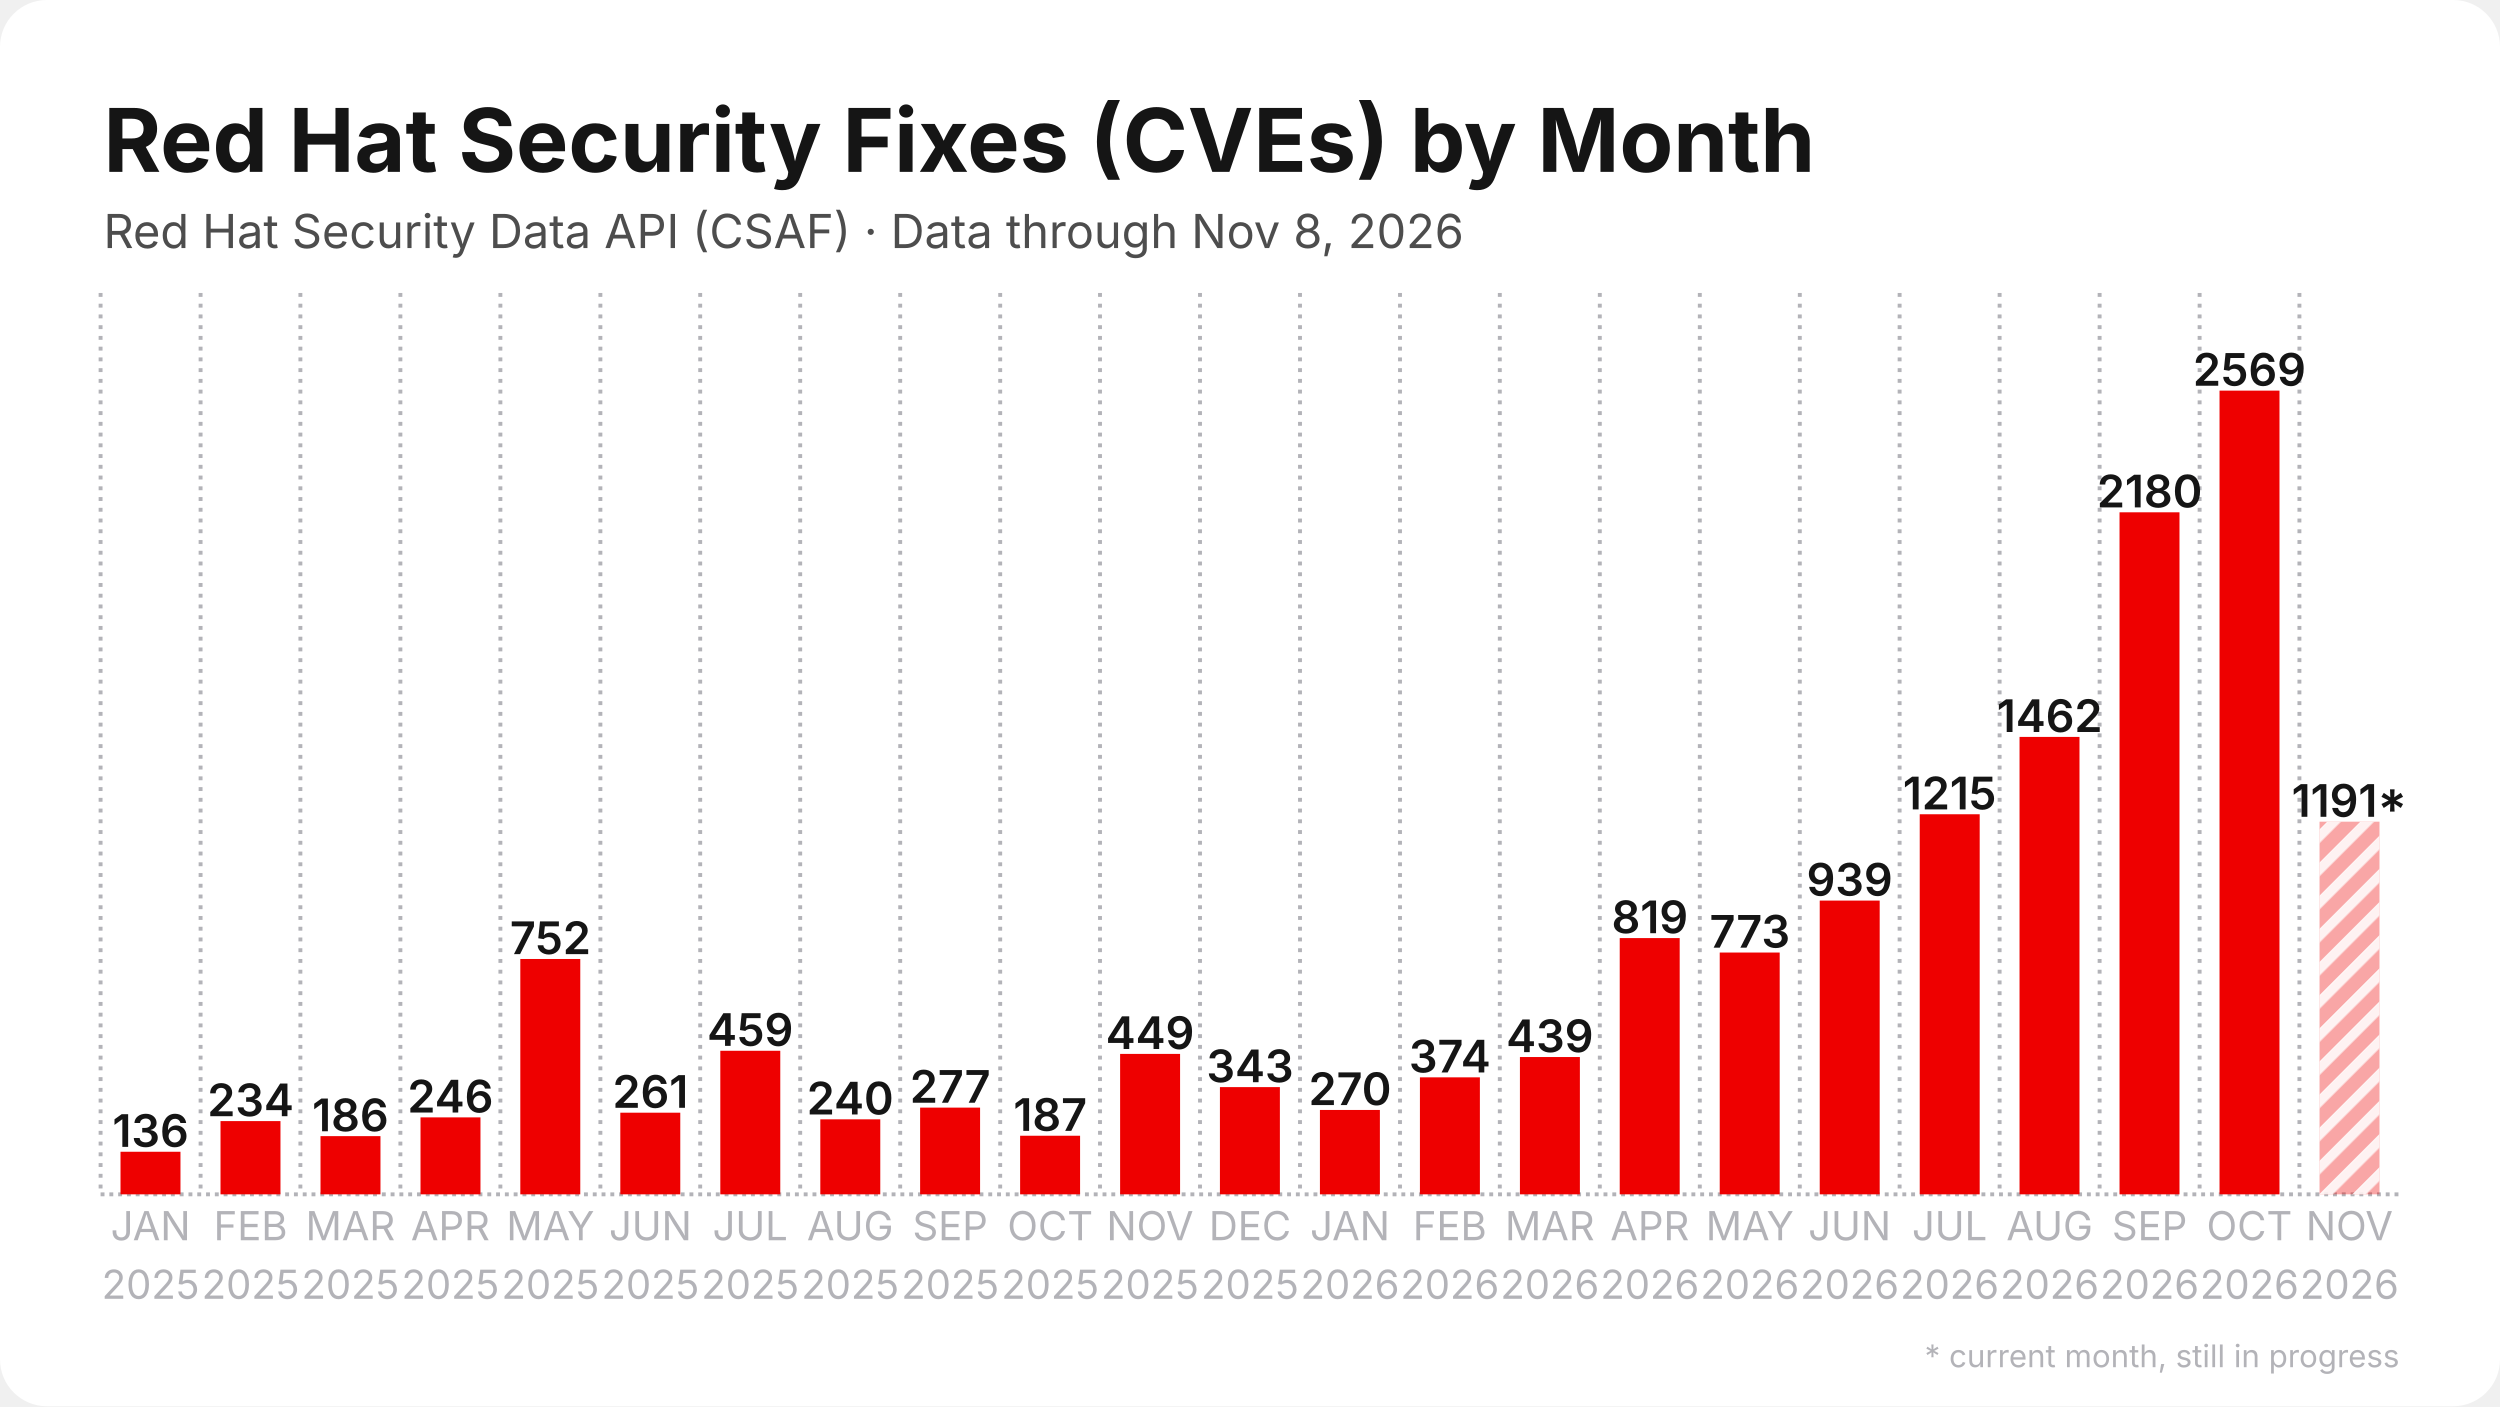
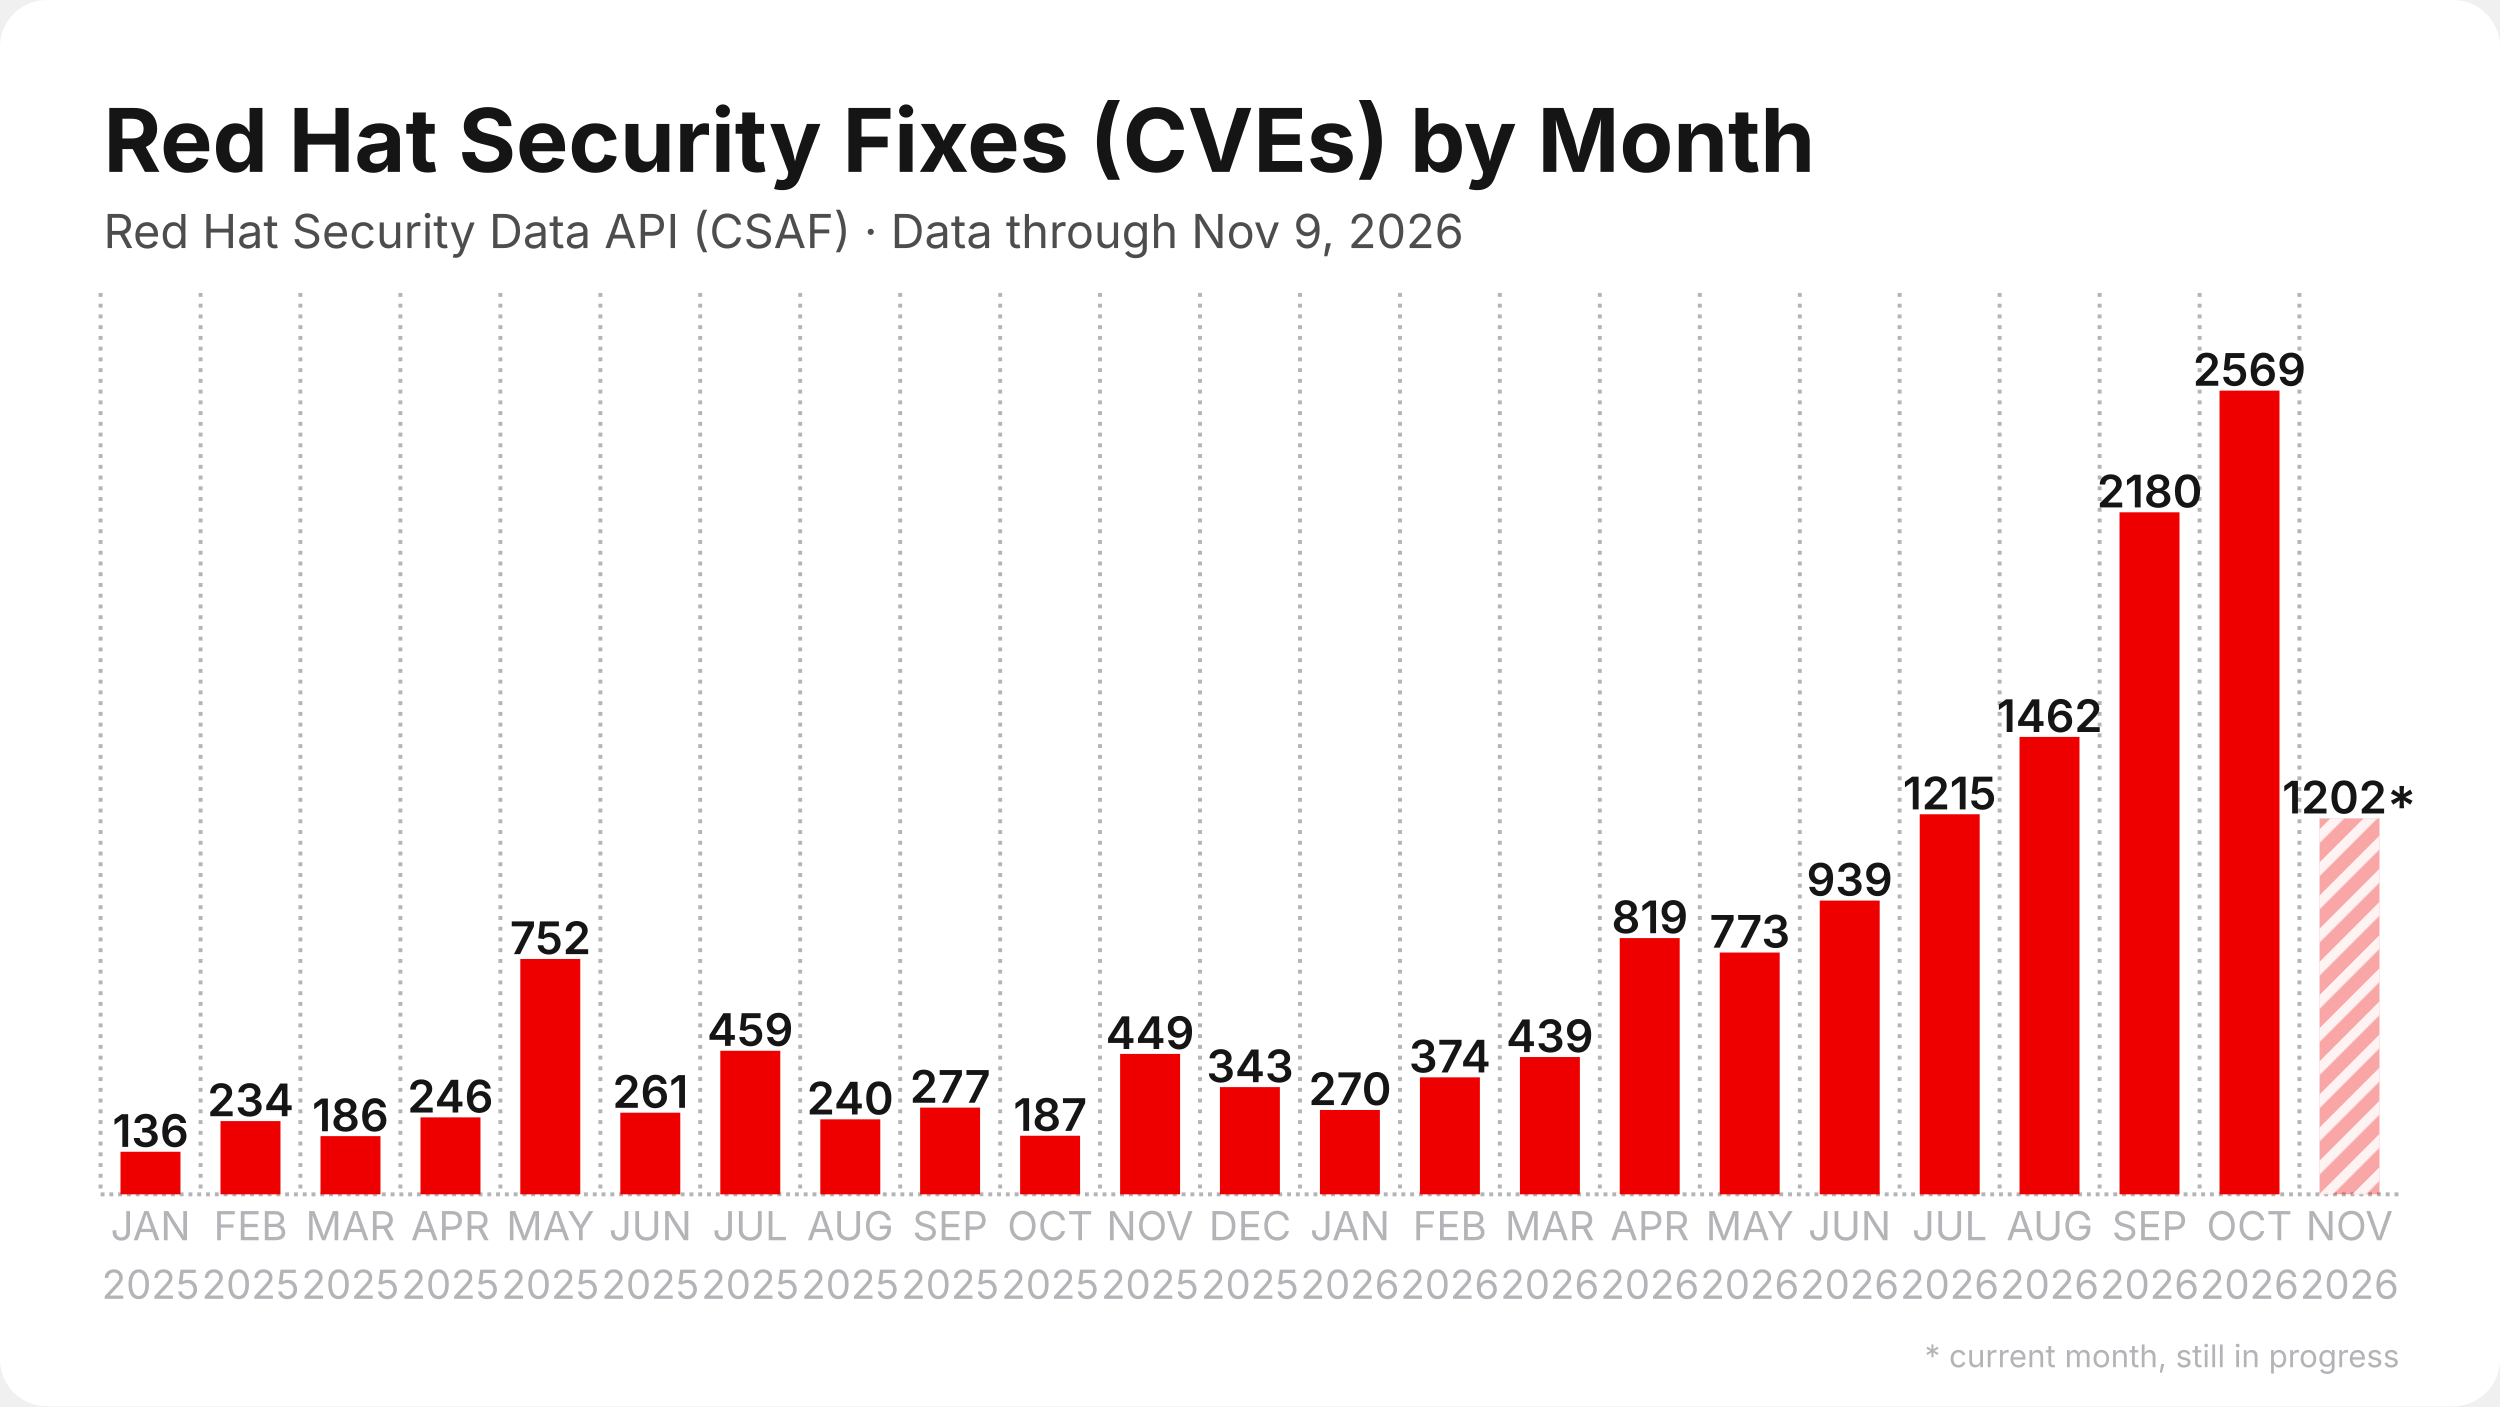
<svg xmlns="http://www.w3.org/2000/svg" width="1280" height="720" viewBox="0 0 1280 720">
  <rect width="1280" height="720" rx="24" fill="#ffffff" />
  <defs>
    <pattern id="stripes" width="12" height="12" patternUnits="userSpaceOnUse" patternTransform="rotate(45)">
      <rect width="12" height="12" fill="none" />
      <rect width="5" height="12" fill="#ffffff" opacity="0.85" />
    </pattern>
  </defs>
  <line x1="51.5" y1="611.5" x2="1228.5" y2="611.5" stroke="#b3b3b8" stroke-width="2" stroke-dasharray="2 2.5" />
  <line x1="51.5" y1="150.0" x2="51.5" y2="611.5" stroke="#b3b3b8" stroke-width="2" stroke-dasharray="2 3.5" />
  <line x1="102.7" y1="150.0" x2="102.7" y2="611.5" stroke="#b3b3b8" stroke-width="2" stroke-dasharray="2 3.5" />
  <line x1="153.8" y1="150.0" x2="153.8" y2="611.5" stroke="#b3b3b8" stroke-width="2" stroke-dasharray="2 3.5" />
  <line x1="205.0" y1="150.0" x2="205.0" y2="611.5" stroke="#b3b3b8" stroke-width="2" stroke-dasharray="2 3.5" />
  <line x1="256.2" y1="150.0" x2="256.2" y2="611.5" stroke="#b3b3b8" stroke-width="2" stroke-dasharray="2 3.5" />
  <line x1="307.4" y1="150.0" x2="307.4" y2="611.5" stroke="#b3b3b8" stroke-width="2" stroke-dasharray="2 3.5" />
  <line x1="358.5" y1="150.0" x2="358.5" y2="611.5" stroke="#b3b3b8" stroke-width="2" stroke-dasharray="2 3.5" />
  <line x1="409.7" y1="150.0" x2="409.7" y2="611.5" stroke="#b3b3b8" stroke-width="2" stroke-dasharray="2 3.5" />
  <line x1="460.9" y1="150.0" x2="460.9" y2="611.5" stroke="#b3b3b8" stroke-width="2" stroke-dasharray="2 3.5" />
  <line x1="512.1" y1="150.0" x2="512.1" y2="611.5" stroke="#b3b3b8" stroke-width="2" stroke-dasharray="2 3.5" />
  <line x1="563.2" y1="150.0" x2="563.2" y2="611.5" stroke="#b3b3b8" stroke-width="2" stroke-dasharray="2 3.5" />
  <line x1="614.4" y1="150.0" x2="614.4" y2="611.5" stroke="#b3b3b8" stroke-width="2" stroke-dasharray="2 3.5" />
  <line x1="665.6" y1="150.0" x2="665.6" y2="611.5" stroke="#b3b3b8" stroke-width="2" stroke-dasharray="2 3.5" />
  <line x1="716.8" y1="150.0" x2="716.8" y2="611.5" stroke="#b3b3b8" stroke-width="2" stroke-dasharray="2 3.5" />
  <line x1="767.9" y1="150.0" x2="767.9" y2="611.5" stroke="#b3b3b8" stroke-width="2" stroke-dasharray="2 3.5" />
  <line x1="819.1" y1="150.0" x2="819.1" y2="611.5" stroke="#b3b3b8" stroke-width="2" stroke-dasharray="2 3.5" />
  <line x1="870.3" y1="150.0" x2="870.3" y2="611.5" stroke="#b3b3b8" stroke-width="2" stroke-dasharray="2 3.5" />
  <line x1="921.5" y1="150.0" x2="921.5" y2="611.5" stroke="#b3b3b8" stroke-width="2" stroke-dasharray="2 3.5" />
  <line x1="972.6" y1="150.0" x2="972.6" y2="611.5" stroke="#b3b3b8" stroke-width="2" stroke-dasharray="2 3.5" />
  <line x1="1023.8" y1="150.0" x2="1023.8" y2="611.5" stroke="#b3b3b8" stroke-width="2" stroke-dasharray="2 3.5" />
  <line x1="1075.0" y1="150.0" x2="1075.0" y2="611.5" stroke="#b3b3b8" stroke-width="2" stroke-dasharray="2 3.5" />
  <line x1="1126.2" y1="150.0" x2="1126.2" y2="611.5" stroke="#b3b3b8" stroke-width="2" stroke-dasharray="2 3.5" />
  <line x1="1177.3" y1="150.0" x2="1177.3" y2="611.5" stroke="#b3b3b8" stroke-width="2" stroke-dasharray="2 3.5" />
  <rect x="61.7" y="589.7" width="30.7" height="21.8" fill="#ee0000" />
  <text x="77.1" y="587.2" text-anchor="middle" font-family="Inter, Segoe UI, Helvetica, Arial, sans-serif" font-size="23.0" font-weight="600" fill="#151515">136</text>
  <rect x="112.9" y="574.0" width="30.7" height="37.5" fill="#ee0000" />
  <text x="128.3" y="571.5" text-anchor="middle" font-family="Inter, Segoe UI, Helvetica, Arial, sans-serif" font-size="23.0" font-weight="600" fill="#151515">234</text>
  <rect x="164.1" y="581.7" width="30.7" height="29.8" fill="#ee0000" />
  <text x="179.4" y="579.2" text-anchor="middle" font-family="Inter, Segoe UI, Helvetica, Arial, sans-serif" font-size="23.0" font-weight="600" fill="#151515">186</text>
  <rect x="215.3" y="572.1" width="30.7" height="39.4" fill="#ee0000" />
  <text x="230.6" y="569.6" text-anchor="middle" font-family="Inter, Segoe UI, Helvetica, Arial, sans-serif" font-size="23.0" font-weight="600" fill="#151515">246</text>
  <rect x="266.4" y="491.0" width="30.7" height="120.5" fill="#ee0000" />
  <text x="281.8" y="488.5" text-anchor="middle" font-family="Inter, Segoe UI, Helvetica, Arial, sans-serif" font-size="23.0" font-weight="600" fill="#151515">752</text>
  <rect x="317.6" y="569.7" width="30.7" height="41.8" fill="#ee0000" />
  <text x="333.0" y="567.2" text-anchor="middle" font-family="Inter, Segoe UI, Helvetica, Arial, sans-serif" font-size="23.0" font-weight="600" fill="#151515">261</text>
  <rect x="368.8" y="538.0" width="30.7" height="73.5" fill="#ee0000" />
  <text x="384.1" y="535.5" text-anchor="middle" font-family="Inter, Segoe UI, Helvetica, Arial, sans-serif" font-size="23.0" font-weight="600" fill="#151515">459</text>
  <rect x="420.0" y="573.1" width="30.7" height="38.4" fill="#ee0000" />
  <text x="435.3" y="570.6" text-anchor="middle" font-family="Inter, Segoe UI, Helvetica, Arial, sans-serif" font-size="23.0" font-weight="600" fill="#151515">240</text>
  <rect x="471.1" y="567.1" width="30.7" height="44.4" fill="#ee0000" />
  <text x="486.5" y="564.6" text-anchor="middle" font-family="Inter, Segoe UI, Helvetica, Arial, sans-serif" font-size="23.0" font-weight="600" fill="#151515">277</text>
  <rect x="522.3" y="581.5" width="30.7" height="30.0" fill="#ee0000" />
  <text x="537.7" y="579.0" text-anchor="middle" font-family="Inter, Segoe UI, Helvetica, Arial, sans-serif" font-size="23.0" font-weight="600" fill="#151515">187</text>
  <rect x="573.5" y="539.6" width="30.7" height="71.9" fill="#ee0000" />
  <text x="588.8" y="537.1" text-anchor="middle" font-family="Inter, Segoe UI, Helvetica, Arial, sans-serif" font-size="23.0" font-weight="600" fill="#151515">449</text>
  <rect x="624.6" y="556.6" width="30.7" height="54.9" fill="#ee0000" />
  <text x="640.0" y="554.1" text-anchor="middle" font-family="Inter, Segoe UI, Helvetica, Arial, sans-serif" font-size="23.0" font-weight="600" fill="#151515">343</text>
  <rect x="675.8" y="568.3" width="30.7" height="43.2" fill="#ee0000" />
  <text x="691.2" y="565.8" text-anchor="middle" font-family="Inter, Segoe UI, Helvetica, Arial, sans-serif" font-size="23.0" font-weight="600" fill="#151515">270</text>
  <rect x="727.0" y="551.6" width="30.7" height="59.9" fill="#ee0000" />
  <text x="742.3" y="549.1" text-anchor="middle" font-family="Inter, Segoe UI, Helvetica, Arial, sans-serif" font-size="23.0" font-weight="600" fill="#151515">374</text>
  <rect x="778.2" y="541.2" width="30.7" height="70.3" fill="#ee0000" />
  <text x="793.5" y="538.7" text-anchor="middle" font-family="Inter, Segoe UI, Helvetica, Arial, sans-serif" font-size="23.0" font-weight="600" fill="#151515">439</text>
  <rect x="829.3" y="480.3" width="30.7" height="131.2" fill="#ee0000" />
  <text x="844.7" y="477.8" text-anchor="middle" font-family="Inter, Segoe UI, Helvetica, Arial, sans-serif" font-size="23.0" font-weight="600" fill="#151515">819</text>
  <rect x="880.5" y="487.7" width="30.7" height="123.8" fill="#ee0000" />
  <text x="895.9" y="485.2" text-anchor="middle" font-family="Inter, Segoe UI, Helvetica, Arial, sans-serif" font-size="23.0" font-weight="600" fill="#151515">773</text>
  <rect x="931.7" y="461.1" width="30.7" height="150.4" fill="#ee0000" />
  <text x="947.0" y="458.6" text-anchor="middle" font-family="Inter, Segoe UI, Helvetica, Arial, sans-serif" font-size="23.0" font-weight="600" fill="#151515">939</text>
  <rect x="982.9" y="416.9" width="30.7" height="194.6" fill="#ee0000" />
  <text x="998.2" y="414.4" text-anchor="middle" font-family="Inter, Segoe UI, Helvetica, Arial, sans-serif" font-size="23.0" font-weight="600" fill="#151515">1215</text>
  <rect x="1034.0" y="377.3" width="30.7" height="234.2" fill="#ee0000" />
  <text x="1049.4" y="374.8" text-anchor="middle" font-family="Inter, Segoe UI, Helvetica, Arial, sans-serif" font-size="23.0" font-weight="600" fill="#151515">1462</text>
  <rect x="1085.2" y="262.3" width="30.7" height="349.2" fill="#ee0000" />
  <text x="1100.6" y="259.8" text-anchor="middle" font-family="Inter, Segoe UI, Helvetica, Arial, sans-serif" font-size="23.0" font-weight="600" fill="#151515">2180</text>
  <rect x="1136.4" y="200.0" width="30.7" height="411.5" fill="#ee0000" />
  <text x="1151.7" y="197.5" text-anchor="middle" font-family="Inter, Segoe UI, Helvetica, Arial, sans-serif" font-size="23.0" font-weight="600" fill="#151515">2569</text>
-   <rect x="1187.6" y="420.7" width="30.7" height="190.8" fill="#ee0000" opacity="0.35" />
-   <rect x="1187.6" y="420.7" width="30.7" height="190.8" fill="url(#stripes)" />
-   <text x="1202.9" y="418.2" text-anchor="middle" font-family="Inter, Segoe UI, Helvetica, Arial, sans-serif" font-size="23.0" font-weight="600" fill="#151515">1191*</text>
+   <rect x="1187.6" y="419.0" width="30.7" height="192.5" fill="#ee0000" opacity="0.35" />
+   <rect x="1187.6" y="419.0" width="30.7" height="192.5" fill="url(#stripes)" />
+   <text x="1202.9" y="416.5" text-anchor="middle" font-family="Inter, Segoe UI, Helvetica, Arial, sans-serif" font-size="23.0" font-weight="600" fill="#151515">1202*</text>
  <text x="77.1" y="635" text-anchor="middle" font-family="Inter, Segoe UI, Helvetica, Arial, sans-serif" font-size="20.5" fill="#b3b3b8">JAN</text>
  <text x="77.1" y="665" text-anchor="middle" font-family="Inter, Segoe UI, Helvetica, Arial, sans-serif" font-size="20.5" fill="#b3b3b8">2025</text>
  <text x="128.3" y="635" text-anchor="middle" font-family="Inter, Segoe UI, Helvetica, Arial, sans-serif" font-size="20.5" fill="#b3b3b8">FEB</text>
  <text x="128.3" y="665" text-anchor="middle" font-family="Inter, Segoe UI, Helvetica, Arial, sans-serif" font-size="20.5" fill="#b3b3b8">2025</text>
  <text x="179.4" y="635" text-anchor="middle" font-family="Inter, Segoe UI, Helvetica, Arial, sans-serif" font-size="20.5" fill="#b3b3b8">MAR</text>
  <text x="179.4" y="665" text-anchor="middle" font-family="Inter, Segoe UI, Helvetica, Arial, sans-serif" font-size="20.5" fill="#b3b3b8">2025</text>
  <text x="230.6" y="635" text-anchor="middle" font-family="Inter, Segoe UI, Helvetica, Arial, sans-serif" font-size="20.5" fill="#b3b3b8">APR</text>
  <text x="230.6" y="665" text-anchor="middle" font-family="Inter, Segoe UI, Helvetica, Arial, sans-serif" font-size="20.5" fill="#b3b3b8">2025</text>
  <text x="281.8" y="635" text-anchor="middle" font-family="Inter, Segoe UI, Helvetica, Arial, sans-serif" font-size="20.5" fill="#b3b3b8">MAY</text>
  <text x="281.8" y="665" text-anchor="middle" font-family="Inter, Segoe UI, Helvetica, Arial, sans-serif" font-size="20.5" fill="#b3b3b8">2025</text>
  <text x="333.0" y="635" text-anchor="middle" font-family="Inter, Segoe UI, Helvetica, Arial, sans-serif" font-size="20.5" fill="#b3b3b8">JUN</text>
  <text x="333.0" y="665" text-anchor="middle" font-family="Inter, Segoe UI, Helvetica, Arial, sans-serif" font-size="20.5" fill="#b3b3b8">2025</text>
  <text x="384.1" y="635" text-anchor="middle" font-family="Inter, Segoe UI, Helvetica, Arial, sans-serif" font-size="20.5" fill="#b3b3b8">JUL</text>
  <text x="384.1" y="665" text-anchor="middle" font-family="Inter, Segoe UI, Helvetica, Arial, sans-serif" font-size="20.5" fill="#b3b3b8">2025</text>
  <text x="435.3" y="635" text-anchor="middle" font-family="Inter, Segoe UI, Helvetica, Arial, sans-serif" font-size="20.5" fill="#b3b3b8">AUG</text>
  <text x="435.3" y="665" text-anchor="middle" font-family="Inter, Segoe UI, Helvetica, Arial, sans-serif" font-size="20.5" fill="#b3b3b8">2025</text>
  <text x="486.5" y="635" text-anchor="middle" font-family="Inter, Segoe UI, Helvetica, Arial, sans-serif" font-size="20.5" fill="#b3b3b8">SEP</text>
  <text x="486.5" y="665" text-anchor="middle" font-family="Inter, Segoe UI, Helvetica, Arial, sans-serif" font-size="20.5" fill="#b3b3b8">2025</text>
  <text x="537.7" y="635" text-anchor="middle" font-family="Inter, Segoe UI, Helvetica, Arial, sans-serif" font-size="20.5" fill="#b3b3b8">OCT</text>
  <text x="537.7" y="665" text-anchor="middle" font-family="Inter, Segoe UI, Helvetica, Arial, sans-serif" font-size="20.5" fill="#b3b3b8">2025</text>
  <text x="588.8" y="635" text-anchor="middle" font-family="Inter, Segoe UI, Helvetica, Arial, sans-serif" font-size="20.5" fill="#b3b3b8">NOV</text>
  <text x="588.8" y="665" text-anchor="middle" font-family="Inter, Segoe UI, Helvetica, Arial, sans-serif" font-size="20.5" fill="#b3b3b8">2025</text>
  <text x="640.0" y="635" text-anchor="middle" font-family="Inter, Segoe UI, Helvetica, Arial, sans-serif" font-size="20.5" fill="#b3b3b8">DEC</text>
  <text x="640.0" y="665" text-anchor="middle" font-family="Inter, Segoe UI, Helvetica, Arial, sans-serif" font-size="20.5" fill="#b3b3b8">2025</text>
  <text x="691.2" y="635" text-anchor="middle" font-family="Inter, Segoe UI, Helvetica, Arial, sans-serif" font-size="20.5" fill="#b3b3b8">JAN</text>
  <text x="691.2" y="665" text-anchor="middle" font-family="Inter, Segoe UI, Helvetica, Arial, sans-serif" font-size="20.5" fill="#b3b3b8">2026</text>
  <text x="742.3" y="635" text-anchor="middle" font-family="Inter, Segoe UI, Helvetica, Arial, sans-serif" font-size="20.5" fill="#b3b3b8">FEB</text>
  <text x="742.3" y="665" text-anchor="middle" font-family="Inter, Segoe UI, Helvetica, Arial, sans-serif" font-size="20.5" fill="#b3b3b8">2026</text>
  <text x="793.5" y="635" text-anchor="middle" font-family="Inter, Segoe UI, Helvetica, Arial, sans-serif" font-size="20.5" fill="#b3b3b8">MAR</text>
  <text x="793.5" y="665" text-anchor="middle" font-family="Inter, Segoe UI, Helvetica, Arial, sans-serif" font-size="20.5" fill="#b3b3b8">2026</text>
  <text x="844.7" y="635" text-anchor="middle" font-family="Inter, Segoe UI, Helvetica, Arial, sans-serif" font-size="20.5" fill="#b3b3b8">APR</text>
  <text x="844.7" y="665" text-anchor="middle" font-family="Inter, Segoe UI, Helvetica, Arial, sans-serif" font-size="20.5" fill="#b3b3b8">2026</text>
  <text x="895.9" y="635" text-anchor="middle" font-family="Inter, Segoe UI, Helvetica, Arial, sans-serif" font-size="20.5" fill="#b3b3b8">MAY</text>
  <text x="895.9" y="665" text-anchor="middle" font-family="Inter, Segoe UI, Helvetica, Arial, sans-serif" font-size="20.5" fill="#b3b3b8">2026</text>
  <text x="947.0" y="635" text-anchor="middle" font-family="Inter, Segoe UI, Helvetica, Arial, sans-serif" font-size="20.5" fill="#b3b3b8">JUN</text>
  <text x="947.0" y="665" text-anchor="middle" font-family="Inter, Segoe UI, Helvetica, Arial, sans-serif" font-size="20.5" fill="#b3b3b8">2026</text>
  <text x="998.2" y="635" text-anchor="middle" font-family="Inter, Segoe UI, Helvetica, Arial, sans-serif" font-size="20.5" fill="#b3b3b8">JUL</text>
  <text x="998.2" y="665" text-anchor="middle" font-family="Inter, Segoe UI, Helvetica, Arial, sans-serif" font-size="20.5" fill="#b3b3b8">2026</text>
  <text x="1049.4" y="635" text-anchor="middle" font-family="Inter, Segoe UI, Helvetica, Arial, sans-serif" font-size="20.5" fill="#b3b3b8">AUG</text>
  <text x="1049.4" y="665" text-anchor="middle" font-family="Inter, Segoe UI, Helvetica, Arial, sans-serif" font-size="20.5" fill="#b3b3b8">2026</text>
  <text x="1100.6" y="635" text-anchor="middle" font-family="Inter, Segoe UI, Helvetica, Arial, sans-serif" font-size="20.5" fill="#b3b3b8">SEP</text>
  <text x="1100.6" y="665" text-anchor="middle" font-family="Inter, Segoe UI, Helvetica, Arial, sans-serif" font-size="20.5" fill="#b3b3b8">2026</text>
  <text x="1151.7" y="635" text-anchor="middle" font-family="Inter, Segoe UI, Helvetica, Arial, sans-serif" font-size="20.5" fill="#b3b3b8">OCT</text>
  <text x="1151.7" y="665" text-anchor="middle" font-family="Inter, Segoe UI, Helvetica, Arial, sans-serif" font-size="20.5" fill="#b3b3b8">2026</text>
  <text x="1202.9" y="635" text-anchor="middle" font-family="Inter, Segoe UI, Helvetica, Arial, sans-serif" font-size="20.5" fill="#b3b3b8">NOV</text>
  <text x="1202.9" y="665" text-anchor="middle" font-family="Inter, Segoe UI, Helvetica, Arial, sans-serif" font-size="20.5" fill="#b3b3b8">2026</text>
  <text x="53.0" y="88.0" font-family="Inter, Segoe UI, Helvetica, Arial, sans-serif" font-size="45" font-weight="700" fill="#151515">Red Hat Security Fixes (CVEs) by Month</text>
-   <text x="53.0" y="127.0" font-family="Inter, Segoe UI, Helvetica, Arial, sans-serif" font-size="24" fill="#4d4d4d">Red Hat Security Data API (CSAF) · Data through Nov 8, 2026</text>
+   <text x="53.0" y="127.0" font-family="Inter, Segoe UI, Helvetica, Arial, sans-serif" font-size="24" fill="#4d4d4d">Red Hat Security Data API (CSAF) · Data through Nov 9, 2026</text>
  <text x="1228.5" y="700" text-anchor="end" font-family="Inter, Segoe UI, Helvetica, Arial, sans-serif" font-size="16" fill="#b3b3b8">* current month, still in progress</text>
</svg>
